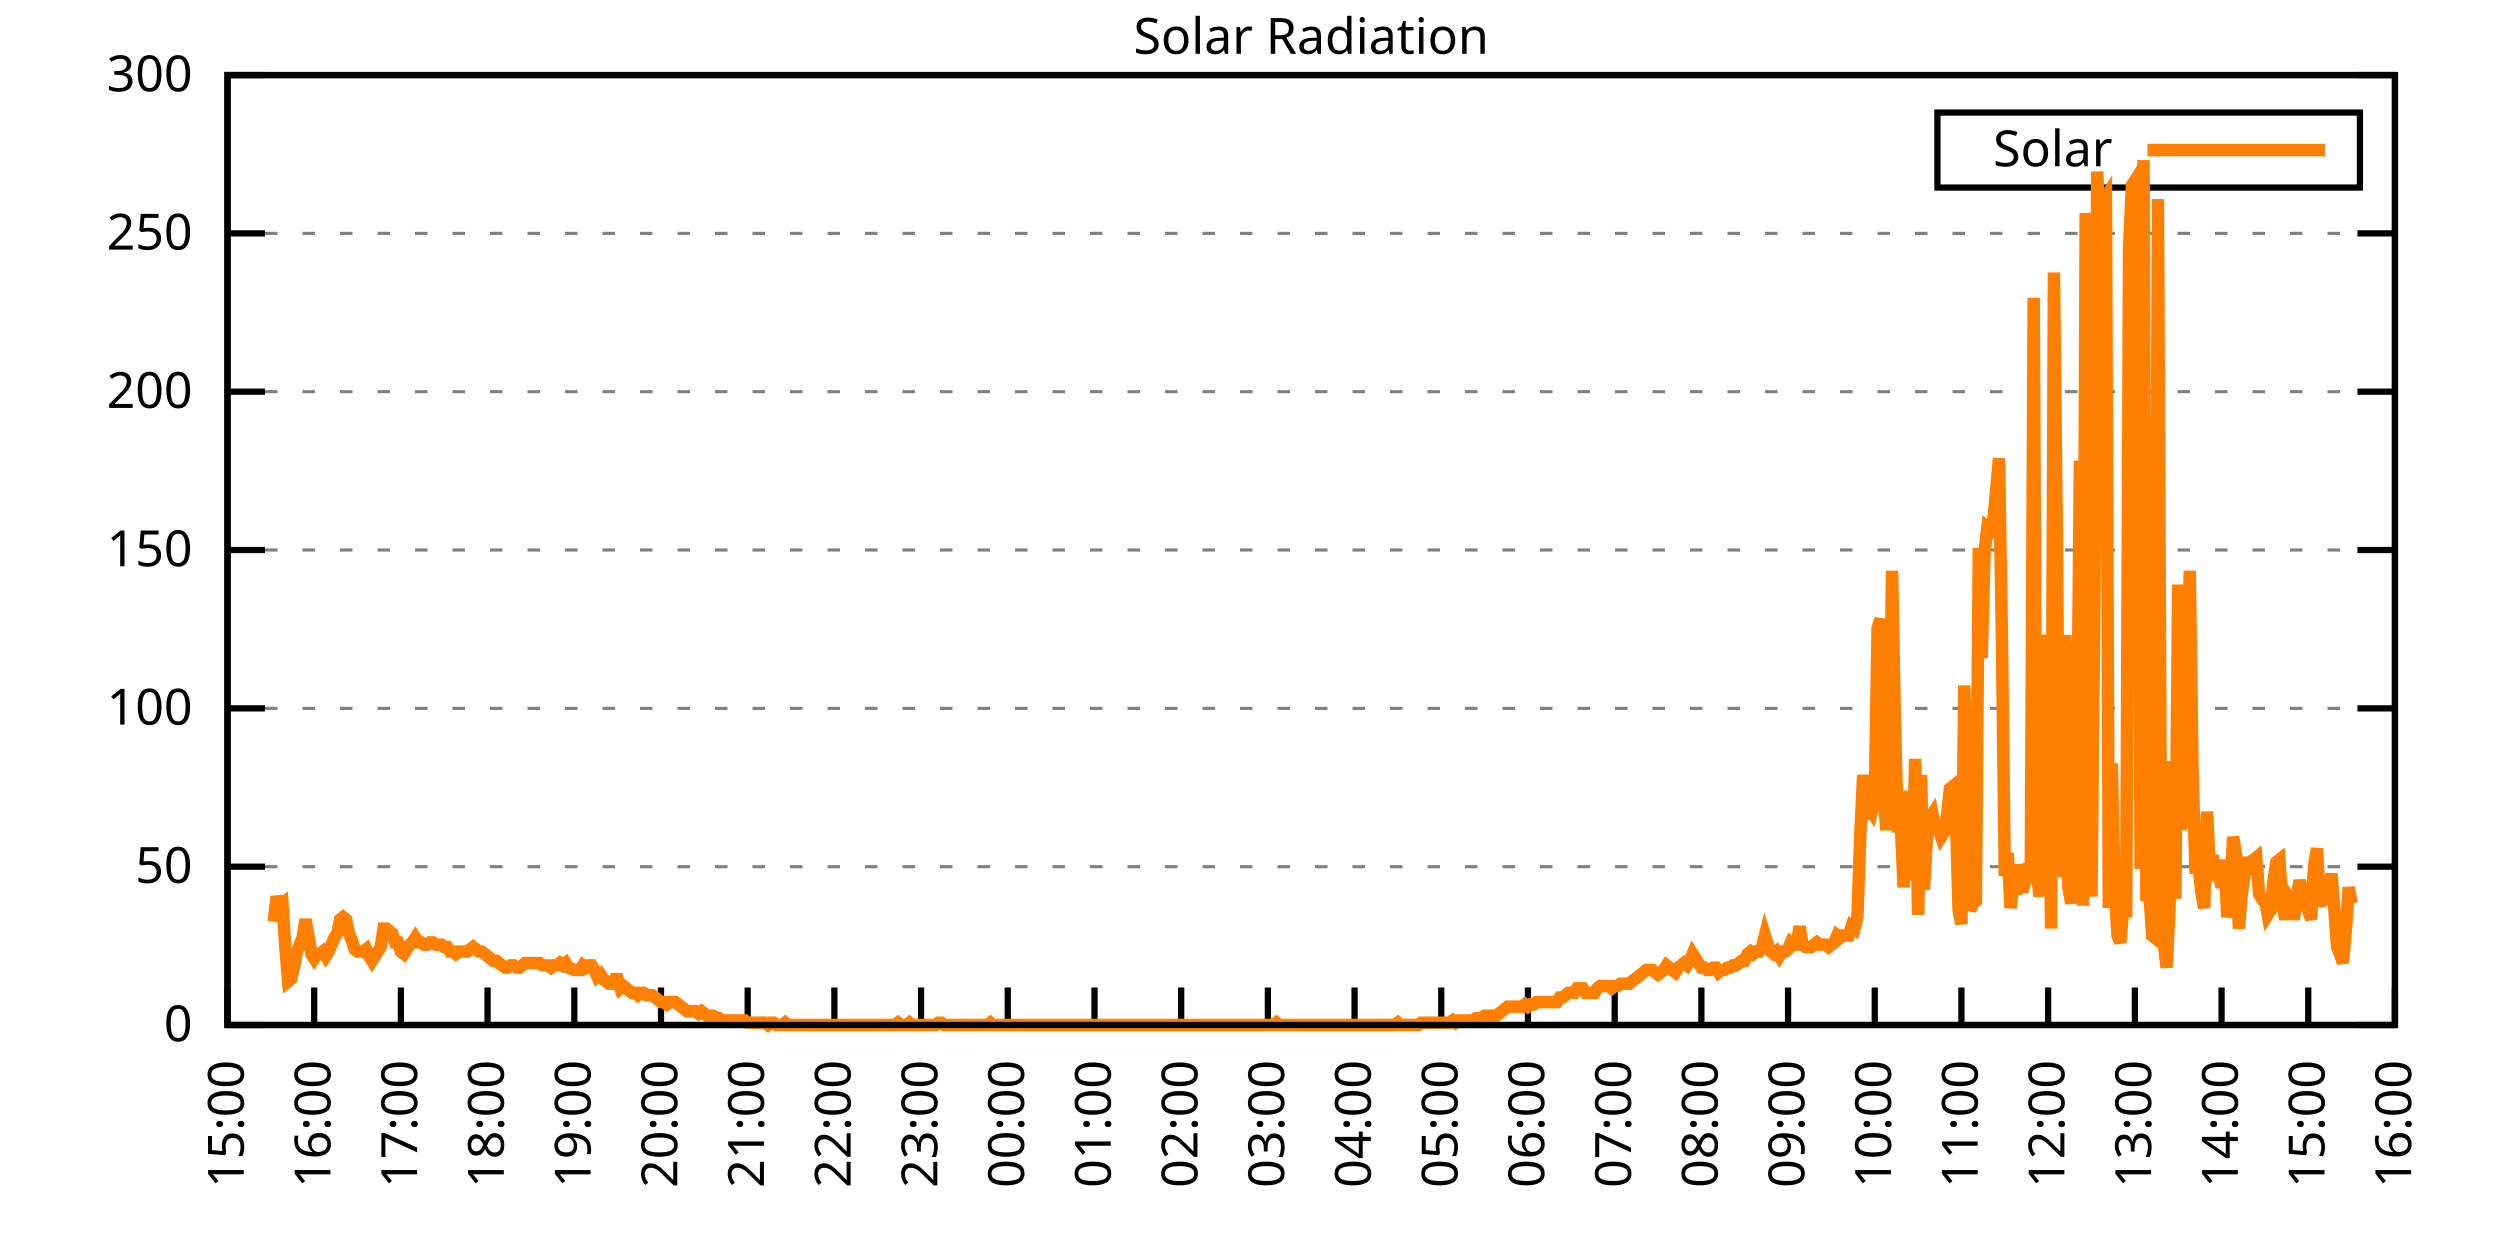
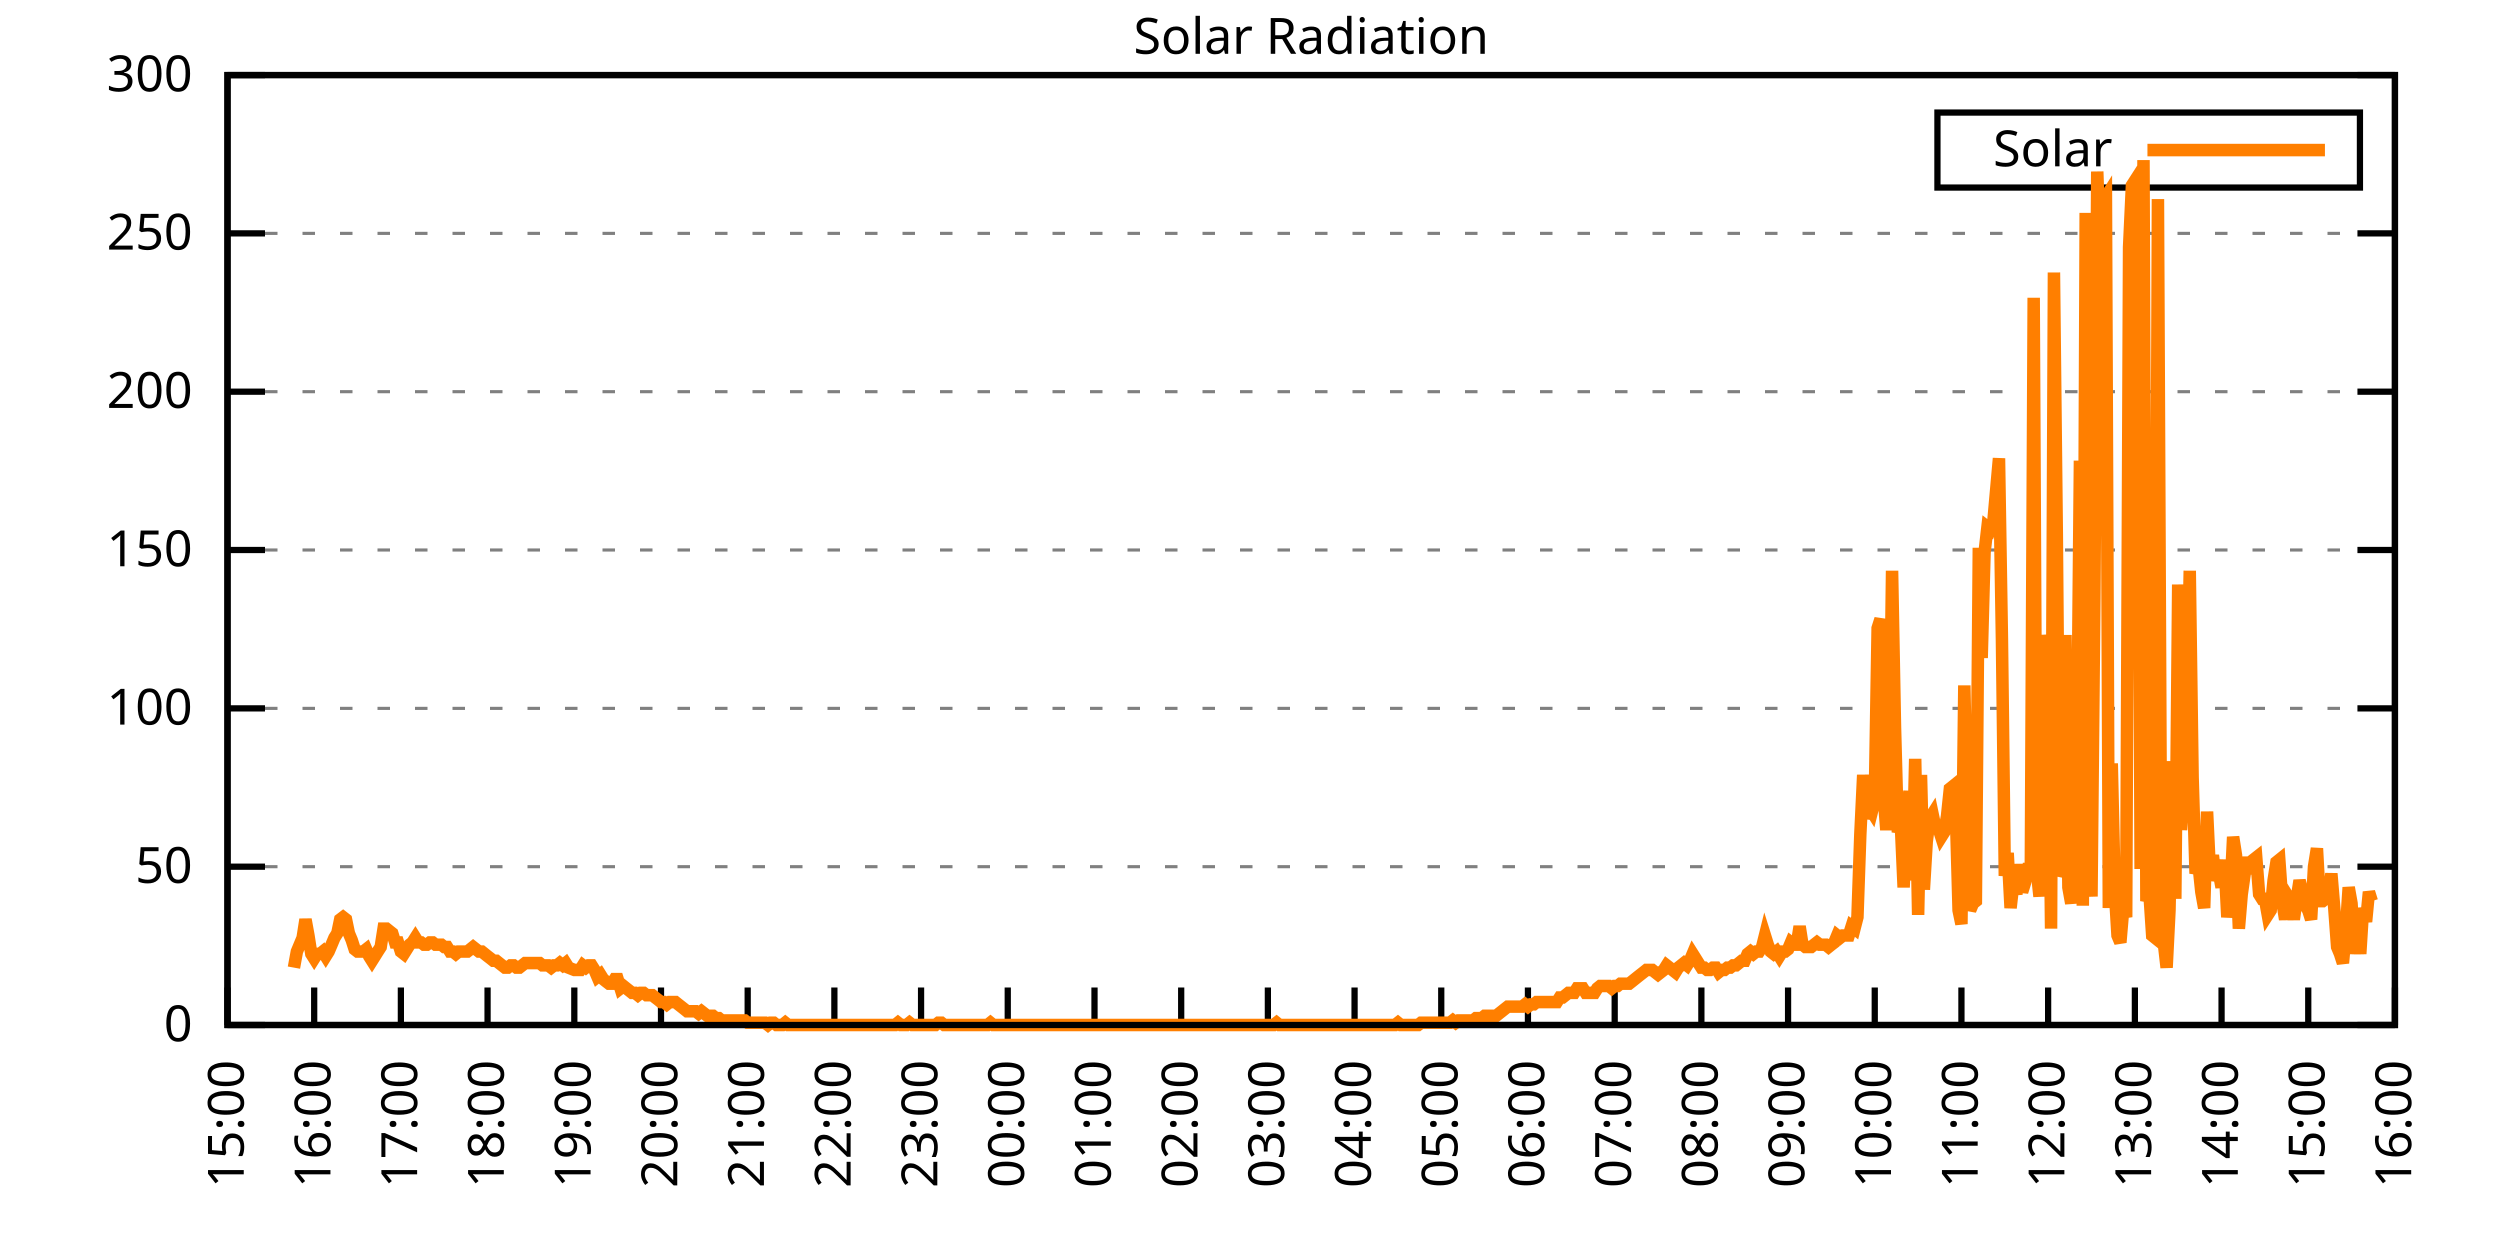
<svg xmlns="http://www.w3.org/2000/svg" xmlns:xlink="http://www.w3.org/1999/xlink" width="400" height="200" viewBox="0 0 400 200">
  <g id="gnuplot_canvas">
    <rect x="0" y="0" width="400" height="200" fill="none" />
    <defs>
      <circle id="gpDot" r="0.5" stroke-width="0.5" stroke="currentColor" />
      <path id="gpPt0" stroke-width="0.333" stroke="currentColor" d="M-1,0 h2 M0,-1 v2" />
      <path id="gpPt1" stroke-width="0.333" stroke="currentColor" d="M-1,-1 L1,1 M1,-1 L-1,1" />
      <path id="gpPt2" stroke-width="0.333" stroke="currentColor" d="M-1,0 L1,0 M0,-1 L0,1 M-1,-1 L1,1 M-1,1 L1,-1" />
      <rect id="gpPt3" stroke-width="0.333" stroke="currentColor" x="-1" y="-1" width="2" height="2" />
      <rect id="gpPt4" stroke-width="0.333" stroke="currentColor" fill="currentColor" x="-1" y="-1" width="2" height="2" />
      <circle id="gpPt5" stroke-width="0.333" stroke="currentColor" cx="0" cy="0" r="1" />
      <use xlink:href="#gpPt5" id="gpPt6" fill="currentColor" stroke="none" />
      <path id="gpPt7" stroke-width="0.333" stroke="currentColor" d="M0,-1.33 L-1.33,0.67 L1.33,0.67 z" />
      <use xlink:href="#gpPt7" id="gpPt8" fill="currentColor" stroke="none" />
      <use xlink:href="#gpPt7" id="gpPt9" stroke="currentColor" transform="rotate(180)" />
      <use xlink:href="#gpPt9" id="gpPt10" fill="currentColor" stroke="none" />
      <use xlink:href="#gpPt3" id="gpPt11" stroke="currentColor" transform="rotate(45)" />
      <use xlink:href="#gpPt11" id="gpPt12" fill="currentColor" stroke="none" />
      <path id="gpPt13" stroke-width="0.333" stroke="currentColor" d="M0,1.330 L1.265,0.411 L0.782,-1.067 L-0.782,-1.076 L-1.265,0.411 z" />
      <use xlink:href="#gpPt13" id="gpPt14" fill="currentColor" stroke="none" />
      <filter id="textbox" filterUnits="objectBoundingBox" x="0" y="0" height="1" width="1">
        <feFlood flood-color="white" flood-opacity="1" result="bgnd" />
        <feComposite in="SourceGraphic" in2="bgnd" operator="atop" />
      </filter>
      <filter id="greybox" filterUnits="objectBoundingBox" x="0" y="0" height="1" width="1">
        <feFlood flood-color="lightgrey" flood-opacity="1" result="grey" />
        <feComposite in="SourceGraphic" in2="grey" operator="atop" />
      </filter>
    </defs>
    <g fill="none" color="white" stroke="currentColor" stroke-width="1.00" stroke-linecap="butt" stroke-linejoin="miter">
</g>
    <g fill="none" color="black" stroke="currentColor" stroke-width="1.00" stroke-linecap="butt" stroke-linejoin="miter">
      <g stroke="none" shape-rendering="crispEdges">
        <polygon fill="rgb(255, 255, 255)" points="36.40,164.00 383.18,164.00 383.18,12.02 36.40,12.02 " />
      </g>
    </g>
    <g fill="none" color="black" stroke="currentColor" stroke-width="1.00" stroke-linecap="butt" stroke-linejoin="miter">
</g>
    <g fill="none" color="black" stroke="black" stroke-width="0.50" stroke-linecap="butt" stroke-linejoin="miter">
</g>
    <g fill="none" color="gray" stroke="currentColor" stroke-width="0.50" stroke-linecap="butt" stroke-linejoin="miter">
      <path stroke="gray" stroke-dasharray="2,4" class="gridline" d="M36.40,164.00 L383.19,164.00  " />
    </g>
    <g fill="none" color="gray" stroke="gray" stroke-width="1.00" stroke-linecap="butt" stroke-linejoin="miter">
</g>
    <g fill="none" color="black" stroke="currentColor" stroke-width="1.00" stroke-linecap="butt" stroke-linejoin="miter">
      <path stroke="black" d="M36.40,164.00 L42.40,164.00 M383.19,164.00 L377.19,164.00  " />
      <g transform="translate(30.80,166.60)" stroke="none" fill="black" font-family="Sans" font-size="8.00" text-anchor="end">
        <text>
          <tspan font-family="Sans"> 0</tspan>
        </text>
      </g>
    </g>
    <g fill="none" color="black" stroke="currentColor" stroke-width="1.00" stroke-linecap="butt" stroke-linejoin="miter">
</g>
    <g fill="none" color="black" stroke="black" stroke-width="0.50" stroke-linecap="butt" stroke-linejoin="miter">
</g>
    <g fill="none" color="gray" stroke="currentColor" stroke-width="0.50" stroke-linecap="butt" stroke-linejoin="miter">
      <path stroke="gray" stroke-dasharray="2,4" class="gridline" d="M36.40,138.67 L383.19,138.67  " />
    </g>
    <g fill="none" color="gray" stroke="gray" stroke-width="1.00" stroke-linecap="butt" stroke-linejoin="miter">
</g>
    <g fill="none" color="black" stroke="currentColor" stroke-width="1.00" stroke-linecap="butt" stroke-linejoin="miter">
      <path stroke="black" d="M36.40,138.67 L42.40,138.67 M383.19,138.67 L377.19,138.67  " />
      <g transform="translate(30.80,141.27)" stroke="none" fill="black" font-family="Sans" font-size="8.00" text-anchor="end">
        <text>
          <tspan font-family="Sans"> 50</tspan>
        </text>
      </g>
    </g>
    <g fill="none" color="black" stroke="currentColor" stroke-width="1.00" stroke-linecap="butt" stroke-linejoin="miter">
</g>
    <g fill="none" color="black" stroke="black" stroke-width="0.50" stroke-linecap="butt" stroke-linejoin="miter">
</g>
    <g fill="none" color="gray" stroke="currentColor" stroke-width="0.50" stroke-linecap="butt" stroke-linejoin="miter">
      <path stroke="gray" stroke-dasharray="2,4" class="gridline" d="M36.40,113.34 L383.19,113.34  " />
    </g>
    <g fill="none" color="gray" stroke="gray" stroke-width="1.00" stroke-linecap="butt" stroke-linejoin="miter">
</g>
    <g fill="none" color="black" stroke="currentColor" stroke-width="1.00" stroke-linecap="butt" stroke-linejoin="miter">
      <path stroke="black" d="M36.40,113.34 L42.40,113.34 M383.19,113.34 L377.19,113.34  " />
      <g transform="translate(30.80,115.94)" stroke="none" fill="black" font-family="Sans" font-size="8.00" text-anchor="end">
        <text>
          <tspan font-family="Sans"> 100</tspan>
        </text>
      </g>
    </g>
    <g fill="none" color="black" stroke="currentColor" stroke-width="1.00" stroke-linecap="butt" stroke-linejoin="miter">
</g>
    <g fill="none" color="black" stroke="black" stroke-width="0.50" stroke-linecap="butt" stroke-linejoin="miter">
</g>
    <g fill="none" color="gray" stroke="currentColor" stroke-width="0.50" stroke-linecap="butt" stroke-linejoin="miter">
      <path stroke="gray" stroke-dasharray="2,4" class="gridline" d="M36.40,88.00 L383.19,88.00  " />
    </g>
    <g fill="none" color="gray" stroke="gray" stroke-width="1.00" stroke-linecap="butt" stroke-linejoin="miter">
</g>
    <g fill="none" color="black" stroke="currentColor" stroke-width="1.00" stroke-linecap="butt" stroke-linejoin="miter">
      <path stroke="black" d="M36.40,88.00 L42.40,88.00 M383.19,88.00 L377.19,88.00  " />
      <g transform="translate(30.80,90.60)" stroke="none" fill="black" font-family="Sans" font-size="8.00" text-anchor="end">
        <text>
          <tspan font-family="Sans"> 150</tspan>
        </text>
      </g>
    </g>
    <g fill="none" color="black" stroke="currentColor" stroke-width="1.00" stroke-linecap="butt" stroke-linejoin="miter">
</g>
    <g fill="none" color="black" stroke="black" stroke-width="0.50" stroke-linecap="butt" stroke-linejoin="miter">
</g>
    <g fill="none" color="gray" stroke="currentColor" stroke-width="0.50" stroke-linecap="butt" stroke-linejoin="miter">
      <path stroke="gray" stroke-dasharray="2,4" class="gridline" d="M36.40,62.67 L383.19,62.67  " />
    </g>
    <g fill="none" color="gray" stroke="gray" stroke-width="1.00" stroke-linecap="butt" stroke-linejoin="miter">
</g>
    <g fill="none" color="black" stroke="currentColor" stroke-width="1.00" stroke-linecap="butt" stroke-linejoin="miter">
      <path stroke="black" d="M36.40,62.67 L42.40,62.67 M383.19,62.67 L377.19,62.67  " />
      <g transform="translate(30.80,65.27)" stroke="none" fill="black" font-family="Sans" font-size="8.00" text-anchor="end">
        <text>
          <tspan font-family="Sans"> 200</tspan>
        </text>
      </g>
    </g>
    <g fill="none" color="black" stroke="currentColor" stroke-width="1.00" stroke-linecap="butt" stroke-linejoin="miter">
</g>
    <g fill="none" color="black" stroke="black" stroke-width="0.50" stroke-linecap="butt" stroke-linejoin="miter">
</g>
    <g fill="none" color="gray" stroke="currentColor" stroke-width="0.50" stroke-linecap="butt" stroke-linejoin="miter">
      <path stroke="gray" stroke-dasharray="2,4" class="gridline" d="M36.40,37.34 L383.19,37.34  " />
    </g>
    <g fill="none" color="gray" stroke="gray" stroke-width="1.00" stroke-linecap="butt" stroke-linejoin="miter">
</g>
    <g fill="none" color="black" stroke="currentColor" stroke-width="1.00" stroke-linecap="butt" stroke-linejoin="miter">
      <path stroke="black" d="M36.40,37.34 L42.40,37.34 M383.19,37.34 L377.19,37.34  " />
      <g transform="translate(30.80,39.94)" stroke="none" fill="black" font-family="Sans" font-size="8.00" text-anchor="end">
        <text>
          <tspan font-family="Sans"> 250</tspan>
        </text>
      </g>
    </g>
    <g fill="none" color="black" stroke="currentColor" stroke-width="1.00" stroke-linecap="butt" stroke-linejoin="miter">
</g>
    <g fill="none" color="black" stroke="black" stroke-width="0.50" stroke-linecap="butt" stroke-linejoin="miter">
</g>
    <g fill="none" color="gray" stroke="currentColor" stroke-width="0.50" stroke-linecap="butt" stroke-linejoin="miter">
      <path stroke="gray" stroke-dasharray="2,4" class="gridline" d="M36.40,12.01 L383.19,12.01  " />
    </g>
    <g fill="none" color="gray" stroke="gray" stroke-width="1.00" stroke-linecap="butt" stroke-linejoin="miter">
</g>
    <g fill="none" color="black" stroke="currentColor" stroke-width="1.00" stroke-linecap="butt" stroke-linejoin="miter">
      <path stroke="black" d="M36.40,12.01 L42.40,12.01 M383.19,12.01 L377.19,12.01  " />
      <g transform="translate(30.80,14.61)" stroke="none" fill="black" font-family="Sans" font-size="8.00" text-anchor="end">
        <text>
          <tspan font-family="Sans"> 300</tspan>
        </text>
      </g>
    </g>
    <g fill="none" color="black" stroke="currentColor" stroke-width="1.00" stroke-linecap="butt" stroke-linejoin="miter">
      <path stroke="black" d="M36.40,164.00 L36.40,158.00  " />
      <g transform="translate(39.00,169.60) rotate(270.00)" stroke="none" fill="black" font-family="Sans" font-size="8.00" text-anchor="end">
        <text>
          <tspan font-family="Sans">15:00</tspan>
        </text>
      </g>
    </g>
    <g fill="none" color="black" stroke="currentColor" stroke-width="1.00" stroke-linecap="butt" stroke-linejoin="miter">
      <path stroke="black" d="M50.27,164.00 L50.27,158.00  " />
      <g transform="translate(52.87,169.60) rotate(270.00)" stroke="none" fill="black" font-family="Sans" font-size="8.00" text-anchor="end">
        <text>
          <tspan font-family="Sans">16:00</tspan>
        </text>
      </g>
    </g>
    <g fill="none" color="black" stroke="currentColor" stroke-width="1.00" stroke-linecap="butt" stroke-linejoin="miter">
      <path stroke="black" d="M64.14,164.00 L64.14,158.00  " />
      <g transform="translate(66.74,169.60) rotate(270.00)" stroke="none" fill="black" font-family="Sans" font-size="8.00" text-anchor="end">
        <text>
          <tspan font-family="Sans">17:00</tspan>
        </text>
      </g>
    </g>
    <g fill="none" color="black" stroke="currentColor" stroke-width="1.00" stroke-linecap="butt" stroke-linejoin="miter">
      <path stroke="black" d="M78.01,164.00 L78.01,158.00  " />
      <g transform="translate(80.61,169.60) rotate(270.00)" stroke="none" fill="black" font-family="Sans" font-size="8.00" text-anchor="end">
        <text>
          <tspan font-family="Sans">18:00</tspan>
        </text>
      </g>
    </g>
    <g fill="none" color="black" stroke="currentColor" stroke-width="1.00" stroke-linecap="butt" stroke-linejoin="miter">
      <path stroke="black" d="M91.89,164.00 L91.89,158.00  " />
      <g transform="translate(94.49,169.60) rotate(270.00)" stroke="none" fill="black" font-family="Sans" font-size="8.00" text-anchor="end">
        <text>
          <tspan font-family="Sans">19:00</tspan>
        </text>
      </g>
    </g>
    <g fill="none" color="black" stroke="currentColor" stroke-width="1.00" stroke-linecap="butt" stroke-linejoin="miter">
      <path stroke="black" d="M105.76,164.00 L105.76,158.00  " />
      <g transform="translate(108.36,169.60) rotate(270.00)" stroke="none" fill="black" font-family="Sans" font-size="8.00" text-anchor="end">
        <text>
          <tspan font-family="Sans">20:00</tspan>
        </text>
      </g>
    </g>
    <g fill="none" color="black" stroke="currentColor" stroke-width="1.00" stroke-linecap="butt" stroke-linejoin="miter">
      <path stroke="black" d="M119.63,164.00 L119.63,158.00  " />
      <g transform="translate(122.23,169.60) rotate(270.00)" stroke="none" fill="black" font-family="Sans" font-size="8.00" text-anchor="end">
        <text>
          <tspan font-family="Sans">21:00</tspan>
        </text>
      </g>
    </g>
    <g fill="none" color="black" stroke="currentColor" stroke-width="1.00" stroke-linecap="butt" stroke-linejoin="miter">
      <path stroke="black" d="M133.50,164.00 L133.50,158.00  " />
      <g transform="translate(136.10,169.60) rotate(270.00)" stroke="none" fill="black" font-family="Sans" font-size="8.00" text-anchor="end">
        <text>
          <tspan font-family="Sans">22:00</tspan>
        </text>
      </g>
    </g>
    <g fill="none" color="black" stroke="currentColor" stroke-width="1.00" stroke-linecap="butt" stroke-linejoin="miter">
      <path stroke="black" d="M147.37,164.00 L147.37,158.00  " />
      <g transform="translate(149.97,169.60) rotate(270.00)" stroke="none" fill="black" font-family="Sans" font-size="8.00" text-anchor="end">
        <text>
          <tspan font-family="Sans">23:00</tspan>
        </text>
      </g>
    </g>
    <g fill="none" color="black" stroke="currentColor" stroke-width="1.00" stroke-linecap="butt" stroke-linejoin="miter">
      <path stroke="black" d="M161.24,164.00 L161.24,158.00  " />
      <g transform="translate(163.84,169.60) rotate(270.00)" stroke="none" fill="black" font-family="Sans" font-size="8.00" text-anchor="end">
        <text>
          <tspan font-family="Sans">00:00</tspan>
        </text>
      </g>
    </g>
    <g fill="none" color="black" stroke="currentColor" stroke-width="1.00" stroke-linecap="butt" stroke-linejoin="miter">
      <path stroke="black" d="M175.12,164.00 L175.12,158.00  " />
      <g transform="translate(177.72,169.60) rotate(270.00)" stroke="none" fill="black" font-family="Sans" font-size="8.00" text-anchor="end">
        <text>
          <tspan font-family="Sans">01:00</tspan>
        </text>
      </g>
    </g>
    <g fill="none" color="black" stroke="currentColor" stroke-width="1.00" stroke-linecap="butt" stroke-linejoin="miter">
      <path stroke="black" d="M188.99,164.00 L188.99,158.00  " />
      <g transform="translate(191.59,169.60) rotate(270.00)" stroke="none" fill="black" font-family="Sans" font-size="8.00" text-anchor="end">
        <text>
          <tspan font-family="Sans">02:00</tspan>
        </text>
      </g>
    </g>
    <g fill="none" color="black" stroke="currentColor" stroke-width="1.00" stroke-linecap="butt" stroke-linejoin="miter">
      <path stroke="black" d="M202.86,164.00 L202.86,158.00  " />
      <g transform="translate(205.46,169.60) rotate(270.00)" stroke="none" fill="black" font-family="Sans" font-size="8.00" text-anchor="end">
        <text>
          <tspan font-family="Sans">03:00</tspan>
        </text>
      </g>
    </g>
    <g fill="none" color="black" stroke="currentColor" stroke-width="1.00" stroke-linecap="butt" stroke-linejoin="miter">
      <path stroke="black" d="M216.73,164.00 L216.73,158.00  " />
      <g transform="translate(219.33,169.60) rotate(270.00)" stroke="none" fill="black" font-family="Sans" font-size="8.00" text-anchor="end">
        <text>
          <tspan font-family="Sans">04:00</tspan>
        </text>
      </g>
    </g>
    <g fill="none" color="black" stroke="currentColor" stroke-width="1.00" stroke-linecap="butt" stroke-linejoin="miter">
      <path stroke="black" d="M230.60,164.00 L230.60,158.00  " />
      <g transform="translate(233.20,169.60) rotate(270.00)" stroke="none" fill="black" font-family="Sans" font-size="8.00" text-anchor="end">
        <text>
          <tspan font-family="Sans">05:00</tspan>
        </text>
      </g>
    </g>
    <g fill="none" color="black" stroke="currentColor" stroke-width="1.00" stroke-linecap="butt" stroke-linejoin="miter">
      <path stroke="black" d="M244.47,164.00 L244.47,158.00  " />
      <g transform="translate(247.07,169.60) rotate(270.00)" stroke="none" fill="black" font-family="Sans" font-size="8.00" text-anchor="end">
        <text>
          <tspan font-family="Sans">06:00</tspan>
        </text>
      </g>
    </g>
    <g fill="none" color="black" stroke="currentColor" stroke-width="1.00" stroke-linecap="butt" stroke-linejoin="miter">
      <path stroke="black" d="M258.35,164.00 L258.35,158.00  " />
      <g transform="translate(260.95,169.60) rotate(270.00)" stroke="none" fill="black" font-family="Sans" font-size="8.00" text-anchor="end">
        <text>
          <tspan font-family="Sans">07:00</tspan>
        </text>
      </g>
    </g>
    <g fill="none" color="black" stroke="currentColor" stroke-width="1.00" stroke-linecap="butt" stroke-linejoin="miter">
      <path stroke="black" d="M272.22,164.00 L272.22,158.00  " />
      <g transform="translate(274.82,169.60) rotate(270.00)" stroke="none" fill="black" font-family="Sans" font-size="8.00" text-anchor="end">
        <text>
          <tspan font-family="Sans">08:00</tspan>
        </text>
      </g>
    </g>
    <g fill="none" color="black" stroke="currentColor" stroke-width="1.00" stroke-linecap="butt" stroke-linejoin="miter">
      <path stroke="black" d="M286.09,164.00 L286.09,158.00  " />
      <g transform="translate(288.69,169.60) rotate(270.00)" stroke="none" fill="black" font-family="Sans" font-size="8.00" text-anchor="end">
        <text>
          <tspan font-family="Sans">09:00</tspan>
        </text>
      </g>
    </g>
    <g fill="none" color="black" stroke="currentColor" stroke-width="1.00" stroke-linecap="butt" stroke-linejoin="miter">
      <path stroke="black" d="M299.96,164.00 L299.96,158.00  " />
      <g transform="translate(302.56,169.60) rotate(270.00)" stroke="none" fill="black" font-family="Sans" font-size="8.00" text-anchor="end">
        <text>
          <tspan font-family="Sans">10:00</tspan>
        </text>
      </g>
    </g>
    <g fill="none" color="black" stroke="currentColor" stroke-width="1.00" stroke-linecap="butt" stroke-linejoin="miter">
      <path stroke="black" d="M313.83,164.00 L313.83,158.00  " />
      <g transform="translate(316.43,169.60) rotate(270.00)" stroke="none" fill="black" font-family="Sans" font-size="8.00" text-anchor="end">
        <text>
          <tspan font-family="Sans">11:00</tspan>
        </text>
      </g>
    </g>
    <g fill="none" color="black" stroke="currentColor" stroke-width="1.00" stroke-linecap="butt" stroke-linejoin="miter">
      <path stroke="black" d="M327.70,164.00 L327.70,158.00  " />
      <g transform="translate(330.30,169.60) rotate(270.00)" stroke="none" fill="black" font-family="Sans" font-size="8.00" text-anchor="end">
        <text>
          <tspan font-family="Sans">12:00</tspan>
        </text>
      </g>
    </g>
    <g fill="none" color="black" stroke="currentColor" stroke-width="1.00" stroke-linecap="butt" stroke-linejoin="miter">
      <path stroke="black" d="M341.58,164.00 L341.58,158.00  " />
      <g transform="translate(344.18,169.60) rotate(270.00)" stroke="none" fill="black" font-family="Sans" font-size="8.00" text-anchor="end">
        <text>
          <tspan font-family="Sans">13:00</tspan>
        </text>
      </g>
    </g>
    <g fill="none" color="black" stroke="currentColor" stroke-width="1.00" stroke-linecap="butt" stroke-linejoin="miter">
      <path stroke="black" d="M355.45,164.00 L355.45,158.00  " />
      <g transform="translate(358.05,169.60) rotate(270.00)" stroke="none" fill="black" font-family="Sans" font-size="8.00" text-anchor="end">
        <text>
          <tspan font-family="Sans">14:00</tspan>
        </text>
      </g>
    </g>
    <g fill="none" color="black" stroke="currentColor" stroke-width="1.00" stroke-linecap="butt" stroke-linejoin="miter">
      <path stroke="black" d="M369.32,164.00 L369.32,158.00  " />
      <g transform="translate(371.92,169.60) rotate(270.00)" stroke="none" fill="black" font-family="Sans" font-size="8.00" text-anchor="end">
        <text>
          <tspan font-family="Sans">15:00</tspan>
        </text>
      </g>
    </g>
    <g fill="none" color="black" stroke="currentColor" stroke-width="1.00" stroke-linecap="butt" stroke-linejoin="miter">
      <path stroke="black" d="M383.19,164.00 L383.19,158.00  " />
      <g transform="translate(385.79,169.60) rotate(270.00)" stroke="none" fill="black" font-family="Sans" font-size="8.00" text-anchor="end">
        <text>
          <tspan font-family="Sans">16:00</tspan>
        </text>
      </g>
    </g>
    <g fill="none" color="black" stroke="currentColor" stroke-width="1.00" stroke-linecap="butt" stroke-linejoin="miter">
</g>
    <g fill="none" color="black" stroke="currentColor" stroke-width="1.00" stroke-linecap="butt" stroke-linejoin="miter">
      <path stroke="black" d="M36.40,12.01 L36.40,164.00 L383.19,164.00 L383.19,12.01 L36.40,12.01 Z  " />
    </g>
    <g fill="none" color="black" stroke="currentColor" stroke-width="1.00" stroke-linecap="butt" stroke-linejoin="miter">
</g>
    <g fill="none" color="black" stroke="currentColor" stroke-width="1.00" stroke-linecap="butt" stroke-linejoin="miter">
      <path stroke="black" d="M309.99,30.01 L309.99,18.01 L377.59,18.01 L377.59,30.01 L309.99,30.01 Z  " />
    </g>
    <g id="Solar_Radiation_plot_1">
      <g fill="none" color="white" stroke="black" stroke-width="2.00" stroke-linecap="butt" stroke-linejoin="miter">
</g>
      <g fill="none" color="black" stroke="currentColor" stroke-width="2.00" stroke-linecap="butt" stroke-linejoin="miter">
        <g transform="translate(337.99,26.61)" stroke="none" fill="black" font-family="Sans" font-size="8.00" text-anchor="end">
          <text>
            <tspan font-family="Sans">Solar</tspan>
          </text>
        </g>
      </g>
      <g fill="none" color="black" stroke="currentColor" stroke-width="2.00" stroke-linecap="butt" stroke-linejoin="miter">
-         <path stroke="rgb(255, 127,   0)" d="M343.59,24.01 L371.99,24.01 M43.80,147.48 L44.26,143.44 L44.72,144.91 L45.19,144.55 L45.65,151.52 L46.11,157.03   L46.57,156.66 L47.03,154.82 L47.50,152.25 L47.96,151.15 L48.42,150.05 L48.88,147.11 L49.35,149.68 L49.81,152.62   L50.27,153.35 L50.73,152.62 L51.20,152.62 L51.66,152.25 L52.12,152.99 L52.58,152.25 L53.05,151.15 L53.51,150.05   L53.97,149.32 L54.43,147.11 L54.90,146.75 L55.36,147.11 L55.82,149.32 L56.28,150.42 L56.75,151.89 L57.21,152.25   L57.67,152.25 L58.13,152.25 L58.59,151.89 L59.06,152.99 L59.52,153.72 L59.98,152.99 L60.44,152.25 L60.91,151.52   L61.37,148.58 L61.83,148.58 L62.29,148.95 L62.76,149.32 L63.22,150.79 L63.68,150.79 L64.14,152.25 L64.61,152.62   L65.07,151.89 L65.53,151.15 L65.99,150.79 L66.46,150.05 L66.92,150.79 L67.38,150.79 L67.84,151.15 L68.30,151.15   L68.77,150.79 L69.23,150.79 L69.69,151.15 L70.15,151.15 L70.62,151.15 L71.08,151.52 L71.54,151.52 L72.00,152.25   L72.47,152.25 L72.93,152.62 L73.39,152.25 L73.85,152.25 L74.32,152.25 L74.78,152.25 L75.24,151.89 L75.70,151.52   L76.17,151.89 L76.63,152.25 L77.09,152.25 L77.55,152.62 L78.01,152.99 L78.48,153.35 L78.94,153.72 L79.40,153.72   L79.86,154.09 L80.33,154.46 L80.79,154.82 L81.25,154.82 L81.71,154.46 L82.18,154.46 L82.64,154.82 L83.10,154.82   L83.56,154.46 L84.03,154.09 L84.49,154.09 L84.95,154.09 L85.41,154.09 L85.88,154.09 L86.34,154.09 L86.80,154.46   L87.26,154.46 L87.72,154.46 L88.19,154.82 L88.65,154.46 L89.11,154.46 L89.57,154.09 L90.04,154.46 L90.50,154.09   L90.96,154.82 L91.89,155.19 L92.35,155.19 L92.81,155.19 L93.27,154.46 L93.74,154.82 L94.20,154.46 L94.66,154.46   L95.12,155.19 L95.59,156.29 L96.05,155.92 L96.51,156.66 L96.97,157.03 L97.44,157.39 L97.90,157.39 L98.36,156.66   L98.82,156.66 L99.28,158.13 L99.75,157.76 L100.21,158.13 L100.67,158.49 L101.13,158.86 L101.60,158.86 L102.06,159.23   L102.52,158.86 L102.98,158.86 L103.45,159.23 L103.91,159.23 L104.37,159.23 L104.83,159.60 L105.30,159.96 L105.76,160.33   L106.22,160.33 L106.68,160.70 L107.15,160.33 L107.61,160.33 L108.07,160.33 L108.53,160.70 L108.99,161.06 L109.46,161.43   L109.92,161.80 L110.38,161.80 L110.84,161.80 L111.31,161.80 L111.77,162.16 L112.23,161.80 L112.69,162.16 L113.16,162.53   L113.62,162.53 L114.08,162.53 L114.54,162.90 L115.01,162.90 L115.47,163.27 L115.93,163.27 L116.39,163.27 L116.86,163.27   L117.32,163.27 L117.78,163.27 L118.24,163.27 L118.70,163.27 L119.17,163.27 L119.63,163.63 L120.09,163.63 L120.55,163.63   L121.02,163.63 L121.48,163.63 L121.94,163.63 L122.40,163.63 L122.87,164.00 L123.33,163.63 L123.79,163.63 L124.25,164.00   L124.72,164.00 L125.18,164.00 L125.64,163.63 L126.10,164.00 L126.57,164.00 L127.03,164.00 L127.49,164.00 L127.95,164.00   L128.41,164.00 L128.88,164.00 L129.34,164.00 L129.80,164.00 L130.26,164.00 L130.73,164.00 L131.19,164.00 L131.65,164.00   L132.11,164.00 L132.58,164.00 L133.04,164.00 L133.50,164.00 L133.96,164.00 L134.43,164.00 L134.89,164.00 L135.35,164.00   L135.81,164.00 L136.28,164.00 L136.74,164.00 L137.20,164.00 L137.66,164.00 L138.13,164.00 L138.59,164.00 L139.05,164.00   L139.51,164.00 L139.97,164.00 L140.44,164.00 L140.90,164.00 L141.36,164.00 L141.82,164.00 L142.29,164.00 L142.75,164.00   L143.21,164.00 L143.67,163.63 L144.14,164.00 L144.60,164.00 L145.06,164.00 L145.52,163.63 L145.99,164.00 L146.45,164.00   L146.91,164.00 L147.37,164.00 L147.84,164.00 L148.30,164.00 L148.76,164.00 L149.22,164.00 L149.68,164.00 L150.15,163.63   L150.61,163.63 L151.07,164.00 L151.53,164.00 L152.00,164.00 L152.46,164.00 L152.92,164.00 L153.38,164.00 L153.85,164.00   L154.31,164.00 L154.77,164.00 L155.23,164.00 L155.70,164.00 L156.16,164.00 L156.62,164.00 L157.08,164.00 L157.55,164.00   L158.01,164.00 L158.47,163.63 L158.93,164.00 L159.39,164.00 L159.86,164.00 L160.32,164.00 L160.78,164.00 L161.24,164.00   L161.71,164.00 L162.17,164.00 L162.63,164.00 L163.09,164.00 L163.56,164.00 L164.02,164.00 L164.48,164.00 L164.94,164.00   L165.41,164.00 L165.87,164.00 L166.33,164.00 L166.79,164.00 L167.26,164.00 L167.72,164.00 L168.18,164.00 L168.64,164.00   L169.10,164.00 L169.57,164.00 L170.03,164.00 L170.49,164.00 L170.95,164.00 L171.42,164.00 L171.88,164.00 L172.34,164.00   L172.80,164.00 L173.27,164.00 L173.73,164.00 L174.19,164.00 L174.65,164.00 L175.12,164.00 L175.58,164.00 L176.04,164.00   L176.50,164.00 L176.97,164.00 L177.43,164.00 L177.89,164.00 L178.35,164.00 L178.82,164.00 L179.28,164.00 L179.74,164.00   L180.20,164.00 L180.66,164.00 L181.13,164.00 L181.59,164.00 L182.05,164.00 L182.51,164.00 L182.98,164.00 L183.44,164.00   L183.90,164.00 L184.36,164.00 L184.83,164.00 L185.29,164.00 L185.75,164.00 L186.21,164.00 L186.68,164.00 L187.14,164.00   L187.60,164.00 L188.06,164.00 L188.53,164.00 L188.99,164.00 L189.45,164.00 L189.91,164.00 L190.37,164.00 L190.84,164.00   L191.30,164.00 L191.76,164.00 L192.22,164.00 L192.69,164.00 L193.15,164.00 L193.61,164.00 L194.07,164.00 L194.54,164.00   L195.00,164.00 L195.46,164.00 L195.92,164.00 L196.39,164.00 L196.85,164.00 L197.31,164.00 L197.77,164.00 L198.24,164.00   L198.70,164.00 L199.16,164.00 L199.62,164.00 L200.08,164.00 L200.55,164.00 L201.01,164.00 L201.47,164.00 L201.93,164.00   L202.40,164.00 L202.86,164.00 L203.32,164.00 L203.78,164.00 L204.25,163.63 L204.71,164.00 L205.17,164.00 L205.63,164.00   L206.10,164.00 L206.56,164.00 L207.02,164.00 L207.48,164.00 L207.95,164.00 L208.41,164.00 L208.87,164.00 L209.33,164.00   L209.80,164.00 L210.26,164.00 L210.72,164.00 L211.18,164.00 L211.64,164.00 L212.11,164.00 L212.57,164.00 L213.03,164.00   L213.49,164.00 L213.96,164.00 L214.42,164.00 L214.88,164.00 L215.34,164.00 L215.81,164.00 L216.27,164.00 L216.73,164.00   L217.19,164.00 L217.66,164.00 L218.12,164.00 L218.58,164.00 L219.04,164.00 L219.51,164.00 L219.97,164.00 L220.43,164.00   L220.89,164.00 L221.35,164.00 L221.82,164.00 L222.28,164.00 L222.74,164.00 L223.20,164.00 L223.67,163.63 L224.13,164.00   L224.59,164.00 L225.05,164.00 L225.52,164.00 L225.98,164.00 L226.44,164.00 L226.90,164.00 L227.37,163.63 L227.83,163.63   L228.29,163.63 L228.75,163.63 L229.22,163.63 L229.68,163.63 L230.14,163.63 L230.60,163.63 L231.06,163.63 L231.53,163.63   L231.99,163.63 L232.45,163.27 L232.91,163.63 L233.38,163.27 L233.84,163.27 L234.30,163.27 L234.76,163.27 L235.23,163.27   L235.69,163.27 L236.15,162.90 L236.61,162.90 L237.08,162.90 L237.54,162.53 L238.00,162.53 L238.46,162.53 L238.93,162.53   L239.39,162.53 L239.85,162.16 L240.31,161.80 L240.77,161.43 L241.24,161.06 L241.70,161.06 L242.16,161.06 L242.62,161.06   L243.09,161.06 L243.55,161.06 L244.01,160.70 L244.47,161.06 L244.94,160.70 L245.40,160.70 L245.86,160.33 L246.32,160.33   L246.79,160.33 L247.25,160.33 L247.71,160.33 L248.17,160.33 L248.64,160.33 L249.10,160.33 L249.56,159.60 L250.02,159.60   L250.49,159.23 L250.95,158.86 L251.41,158.86 L251.87,158.86 L252.33,158.13 L252.80,158.13 L253.26,158.13 L253.72,158.86   L254.18,158.86 L254.65,158.86 L255.11,158.86 L255.57,158.13 L256.03,157.76 L256.50,157.76 L256.96,157.76 L257.42,157.76   L257.88,158.13 L258.35,157.76 L258.81,157.76 L259.27,157.39 L259.73,157.39 L260.20,157.39 L260.66,157.39 L261.12,157.03   L261.58,156.66 L262.04,156.29 L262.51,155.92 L262.97,155.56 L263.43,155.19 L263.89,155.19 L264.36,155.19 L264.82,155.56   L265.28,155.92 L265.74,155.56 L266.21,155.19 L266.67,154.46 L267.13,154.82 L267.59,155.19 L268.06,155.56 L268.52,154.82   L268.98,154.46 L269.44,154.09 L269.91,154.46 L270.37,153.72 L270.83,152.62 L271.29,153.35 L271.75,154.09 L272.22,154.82   L272.68,154.82 L273.14,155.19 L273.60,155.19 L274.07,154.82 L274.53,154.82 L274.99,155.56 L275.45,155.19 L275.92,155.19   L276.38,154.82 L276.84,154.82 L277.30,154.46 L277.77,154.46 L278.23,154.09 L278.69,153.72 L279.15,153.72 L279.62,152.62   L280.08,152.25 L280.54,152.62 L281.00,152.25 L281.46,152.25 L281.93,151.52 L282.39,149.68 L282.85,151.15 L283.31,152.25   L283.78,152.62 L284.24,152.25 L284.70,152.99 L285.16,152.25 L285.63,152.25 L286.09,151.89 L286.55,150.79 L287.01,151.15   L287.48,151.15 L287.94,148.22 L288.40,151.15 L288.86,151.52 L289.33,151.52 L289.79,151.52 L290.25,151.15 L290.71,150.79   L291.18,151.15 L291.64,151.15 L292.10,151.15 L292.56,151.52 L293.02,151.15 L293.49,150.79 L293.95,149.68 L294.41,150.05   L294.87,149.68 L295.34,149.68 L295.80,149.68 L296.26,148.22 L296.72,148.58 L297.19,146.75 L297.65,133.53 L298.11,123.99   L298.57,130.96 L299.04,129.13 L299.50,129.86 L299.96,128.03 L300.42,100.50 L300.89,99.03 L301.35,126.93 L301.81,132.80   L302.27,126.56 L302.73,91.32 L303.20,116.28 L303.66,133.17 L304.12,131.70 L304.58,141.98 L305.05,131.70 L305.51,126.56   L305.97,140.87 L306.43,121.42 L306.90,146.38 L307.36,123.99 L307.82,142.34 L308.28,134.63 L308.75,130.96 L309.21,130.23   L309.67,132.43 L310.13,132.43 L310.60,133.90 L311.06,133.17 L311.52,130.60 L311.98,126.19 L312.44,125.82 L312.91,129.13   L313.37,145.65 L313.83,147.85 L314.29,109.67 L314.76,132.43 L315.22,145.65 L315.68,144.55 L316.14,144.18 L316.61,87.65   L317.07,105.27 L317.53,88.38 L317.99,84.34 L318.46,84.71 L318.92,83.61 L319.38,78.47 L319.84,73.33 L320.31,102.33   L320.77,140.14 L321.23,136.47 L321.69,145.28 L322.15,141.24 L322.62,143.08 L323.08,138.30 L323.54,142.71 L324.00,141.24   L324.47,139.04 L324.93,139.04 L325.39,47.64 L325.85,139.04 L326.32,143.44 L326.78,123.25 L327.24,101.60 L327.70,105.64   L328.17,148.58 L328.63,43.60 L329.09,85.45 L329.55,140.14 L330.02,139.04 L330.48,101.60 L330.94,141.98 L331.40,144.55   L331.87,131.70 L332.33,122.89 L332.79,73.70 L333.25,144.91 L333.71,34.06 L334.18,136.84 L334.64,143.44 L335.10,95.72   L335.56,27.45 L336.03,41.03 L336.49,32.22 L336.95,31.49 L337.41,145.28 L337.88,122.15 L338.34,141.98 L338.80,149.68   L339.26,150.79 L339.73,145.28 L340.19,146.75 L340.65,39.56 L341.11,29.65 L341.58,28.92 L342.04,32.95 L342.50,139.04   L342.96,25.61 L343.42,144.18 L343.89,142.71 L344.35,149.68 L344.81,150.05 L345.27,31.85 L345.74,132.80 L346.20,150.79   L346.66,154.82 L347.12,145.65 L347.59,121.79 L348.05,143.81 L348.51,93.52 L348.97,132.80 L349.44,124.36 L349.90,115.18   L350.36,91.32 L350.82,124.36 L351.29,139.77 L351.75,138.30 L352.21,142.71 L352.67,145.28 L353.13,129.86 L353.60,139.77   L354.06,136.84 L354.52,140.87 L354.98,139.41 L355.45,141.98 L355.91,137.57 L356.37,146.75 L356.83,143.44 L357.30,133.90   L357.76,136.84 L358.22,148.58 L358.68,143.08 L359.15,139.77 L359.61,137.20 L360.07,139.77 L360.53,137.57 L361.00,137.20   L361.46,143.08 L361.92,143.81 L362.38,143.81 L362.84,146.38 L363.31,145.65 L363.77,140.87 L364.23,137.94 L364.69,137.57   L365.16,144.18 L365.62,147.11 L366.08,143.44 L366.54,144.18 L367.01,147.11 L367.47,143.81 L367.93,140.87 L368.39,142.71   L368.86,144.91 L369.32,145.65 L369.78,147.11 L370.24,138.67 L370.71,135.74 L371.17,144.18 L371.63,144.18 L372.09,143.81   L372.56,143.81 L373.02,139.77 L373.48,145.28 L373.94,151.52 L374.40,152.62 L374.87,154.09 L375.33,148.95 L375.79,141.98   L376.25,144.55  " />
+         <path stroke="rgb(255, 127,   0)" d="M343.59,24.01 L371.99,24.01 M47.03,154.82 L47.50,152.25 L47.96,151.15 L48.42,150.05 L48.88,147.11 L49.35,149.68   L49.81,152.62 L50.27,153.35 L50.73,152.62 L51.20,152.62 L51.66,152.25 L52.12,152.99 L52.58,152.25 L53.05,151.15   L53.51,150.05 L53.97,149.32 L54.43,147.11 L54.90,146.75 L55.36,147.11 L55.82,149.32 L56.28,150.42 L56.75,151.89   L57.21,152.25 L57.67,152.25 L58.13,152.25 L58.59,151.89 L59.06,152.99 L59.52,153.72 L59.98,152.99 L60.44,152.25   L60.91,151.52 L61.37,148.58 L61.83,148.58 L62.29,148.95 L62.76,149.32 L63.22,150.79 L63.68,150.79 L64.14,152.25   L64.61,152.62 L65.07,151.89 L65.53,151.15 L65.99,150.79 L66.46,150.05 L66.92,150.79 L67.38,150.79 L67.84,151.15   L68.30,151.15 L68.77,150.79 L69.23,150.79 L69.69,151.15 L70.15,151.15 L70.62,151.15 L71.08,151.52 L71.54,151.52   L72.00,152.25 L72.47,152.25 L72.93,152.62 L73.39,152.25 L73.85,152.25 L74.32,152.25 L74.78,152.25 L75.24,151.89   L75.70,151.52 L76.17,151.89 L76.63,152.25 L77.09,152.25 L77.55,152.62 L78.01,152.99 L78.48,153.35 L78.94,153.72   L79.40,153.72 L79.86,154.09 L80.33,154.46 L80.79,154.82 L81.25,154.82 L81.71,154.46 L82.18,154.46 L82.64,154.82   L83.10,154.82 L83.56,154.46 L84.03,154.09 L84.49,154.09 L84.95,154.09 L85.41,154.09 L85.88,154.09 L86.34,154.09   L86.80,154.46 L87.26,154.46 L87.72,154.46 L88.19,154.82 L88.65,154.46 L89.11,154.46 L89.57,154.09 L90.04,154.46   L90.50,154.09 L90.96,154.82 L91.89,155.19 L92.35,155.19 L92.81,155.19 L93.27,154.46 L93.74,154.82 L94.20,154.46   L94.66,154.46 L95.12,155.19 L95.59,156.29 L96.05,155.92 L96.51,156.66 L96.97,157.03 L97.44,157.39 L97.90,157.39   L98.36,156.66 L98.82,156.66 L99.28,158.13 L99.75,157.76 L100.21,158.13 L100.67,158.49 L101.13,158.86 L101.60,158.86   L102.06,159.23 L102.52,158.86 L102.98,158.86 L103.45,159.23 L103.91,159.23 L104.37,159.23 L104.83,159.60 L105.30,159.96   L105.76,160.33 L106.22,160.33 L106.68,160.70 L107.15,160.33 L107.61,160.33 L108.07,160.33 L108.53,160.70 L108.99,161.06   L109.46,161.43 L109.92,161.80 L110.38,161.80 L110.84,161.80 L111.31,161.80 L111.77,162.16 L112.23,161.80 L112.69,162.16   L113.16,162.53 L113.62,162.53 L114.08,162.53 L114.54,162.90 L115.01,162.90 L115.47,163.27 L115.93,163.27 L116.39,163.27   L116.86,163.27 L117.32,163.27 L117.78,163.27 L118.24,163.27 L118.70,163.27 L119.17,163.27 L119.63,163.63 L120.09,163.63   L120.55,163.63 L121.02,163.63 L121.48,163.63 L121.94,163.63 L122.40,163.63 L122.87,164.00 L123.33,163.63 L123.79,163.63   L124.25,164.00 L124.72,164.00 L125.18,164.00 L125.64,163.63 L126.10,164.00 L126.57,164.00 L127.03,164.00 L127.49,164.00   L127.95,164.00 L128.41,164.00 L128.88,164.00 L129.34,164.00 L129.80,164.00 L130.26,164.00 L130.73,164.00 L131.19,164.00   L131.65,164.00 L132.11,164.00 L132.58,164.00 L133.04,164.00 L133.50,164.00 L133.96,164.00 L134.43,164.00 L134.89,164.00   L135.35,164.00 L135.81,164.00 L136.28,164.00 L136.74,164.00 L137.20,164.00 L137.66,164.00 L138.13,164.00 L138.59,164.00   L139.05,164.00 L139.51,164.00 L139.97,164.00 L140.44,164.00 L140.90,164.00 L141.36,164.00 L141.82,164.00 L142.29,164.00   L142.75,164.00 L143.21,164.00 L143.67,163.63 L144.14,164.00 L144.60,164.00 L145.06,164.00 L145.52,163.63 L145.99,164.00   L146.45,164.00 L146.91,164.00 L147.37,164.00 L147.84,164.00 L148.30,164.00 L148.76,164.00 L149.22,164.00 L149.68,164.00   L150.15,163.63 L150.61,163.63 L151.07,164.00 L151.53,164.00 L152.00,164.00 L152.46,164.00 L152.92,164.00 L153.38,164.00   L153.85,164.00 L154.31,164.00 L154.77,164.00 L155.23,164.00 L155.70,164.00 L156.16,164.00 L156.62,164.00 L157.08,164.00   L157.55,164.00 L158.01,164.00 L158.47,163.63 L158.93,164.00 L159.39,164.00 L159.86,164.00 L160.32,164.00 L160.78,164.00   L161.24,164.00 L161.71,164.00 L162.17,164.00 L162.63,164.00 L163.09,164.00 L163.56,164.00 L164.02,164.00 L164.48,164.00   L164.94,164.00 L165.41,164.00 L165.87,164.00 L166.33,164.00 L166.79,164.00 L167.26,164.00 L167.72,164.00 L168.18,164.00   L168.64,164.00 L169.10,164.00 L169.57,164.00 L170.03,164.00 L170.49,164.00 L170.95,164.00 L171.42,164.00 L171.88,164.00   L172.34,164.00 L172.80,164.00 L173.27,164.00 L173.73,164.00 L174.19,164.00 L174.65,164.00 L175.12,164.00 L175.58,164.00   L176.04,164.00 L176.50,164.00 L176.97,164.00 L177.43,164.00 L177.89,164.00 L178.35,164.00 L178.82,164.00 L179.28,164.00   L179.74,164.00 L180.20,164.00 L180.66,164.00 L181.13,164.00 L181.59,164.00 L182.05,164.00 L182.51,164.00 L182.98,164.00   L183.44,164.00 L183.90,164.00 L184.36,164.00 L184.83,164.00 L185.29,164.00 L185.75,164.00 L186.21,164.00 L186.68,164.00   L187.14,164.00 L187.60,164.00 L188.06,164.00 L188.53,164.00 L188.99,164.00 L189.45,164.00 L189.91,164.00 L190.37,164.00   L190.84,164.00 L191.30,164.00 L191.76,164.00 L192.22,164.00 L192.69,164.00 L193.15,164.00 L193.61,164.00 L194.07,164.00   L194.54,164.00 L195.00,164.00 L195.46,164.00 L195.92,164.00 L196.39,164.00 L196.85,164.00 L197.31,164.00 L197.77,164.00   L198.24,164.00 L198.70,164.00 L199.16,164.00 L199.62,164.00 L200.08,164.00 L200.55,164.00 L201.01,164.00 L201.47,164.00   L201.93,164.00 L202.40,164.00 L202.86,164.00 L203.32,164.00 L203.78,164.00 L204.25,163.63 L204.71,164.00 L205.17,164.00   L205.63,164.00 L206.10,164.00 L206.56,164.00 L207.02,164.00 L207.48,164.00 L207.95,164.00 L208.41,164.00 L208.87,164.00   L209.33,164.00 L209.80,164.00 L210.26,164.00 L210.72,164.00 L211.18,164.00 L211.64,164.00 L212.11,164.00 L212.57,164.00   L213.03,164.00 L213.49,164.00 L213.96,164.00 L214.42,164.00 L214.88,164.00 L215.34,164.00 L215.81,164.00 L216.27,164.00   L216.73,164.00 L217.19,164.00 L217.66,164.00 L218.12,164.00 L218.58,164.00 L219.04,164.00 L219.51,164.00 L219.97,164.00   L220.43,164.00 L220.89,164.00 L221.35,164.00 L221.82,164.00 L222.28,164.00 L222.74,164.00 L223.20,164.00 L223.67,163.63   L224.13,164.00 L224.59,164.00 L225.05,164.00 L225.52,164.00 L225.98,164.00 L226.44,164.00 L226.90,164.00 L227.37,163.63   L227.83,163.63 L228.29,163.63 L228.75,163.63 L229.22,163.63 L229.68,163.63 L230.14,163.63 L230.60,163.63 L231.06,163.63   L231.53,163.63 L231.99,163.63 L232.45,163.27 L232.91,163.63 L233.38,163.27 L233.84,163.27 L234.30,163.27 L234.76,163.27   L235.23,163.27 L235.69,163.27 L236.15,162.90 L236.61,162.90 L237.08,162.90 L237.54,162.53 L238.00,162.53 L238.46,162.53   L238.93,162.53 L239.39,162.53 L239.85,162.16 L240.31,161.80 L240.77,161.43 L241.24,161.06 L241.70,161.06 L242.16,161.06   L242.62,161.06 L243.09,161.06 L243.55,161.06 L244.01,160.70 L244.47,161.06 L244.94,160.70 L245.40,160.70 L245.86,160.33   L246.32,160.33 L246.79,160.33 L247.25,160.33 L247.71,160.33 L248.17,160.33 L248.64,160.33 L249.10,160.33 L249.56,159.60   L250.02,159.60 L250.49,159.23 L250.95,158.86 L251.41,158.86 L251.87,158.86 L252.33,158.13 L252.80,158.13 L253.26,158.13   L253.72,158.86 L254.18,158.86 L254.65,158.86 L255.11,158.86 L255.57,158.13 L256.03,157.76 L256.50,157.76 L256.96,157.76   L257.42,157.76 L257.88,158.13 L258.35,157.76 L258.81,157.76 L259.27,157.39 L259.73,157.39 L260.20,157.39 L260.66,157.39   L261.12,157.03 L261.58,156.66 L262.04,156.29 L262.51,155.92 L262.97,155.56 L263.43,155.19 L263.89,155.19 L264.36,155.19   L264.82,155.56 L265.28,155.92 L265.74,155.56 L266.21,155.19 L266.67,154.46 L267.13,154.82 L267.59,155.19 L268.06,155.56   L268.52,154.82 L268.98,154.46 L269.44,154.09 L269.91,154.46 L270.37,153.72 L270.83,152.62 L271.29,153.35 L271.75,154.09   L272.22,154.82 L272.68,154.82 L273.14,155.19 L273.60,155.19 L274.07,154.82 L274.53,154.82 L274.99,155.56 L275.45,155.19   L275.92,155.19 L276.38,154.82 L276.84,154.82 L277.30,154.46 L277.77,154.46 L278.23,154.09 L278.69,153.72 L279.15,153.72   L279.62,152.62 L280.08,152.25 L280.54,152.62 L281.00,152.25 L281.46,152.25 L281.93,151.52 L282.39,149.68 L282.85,151.15   L283.31,152.25 L283.78,152.62 L284.24,152.25 L284.70,152.99 L285.16,152.25 L285.63,152.25 L286.09,151.89 L286.55,150.79   L287.01,151.15 L287.48,151.15 L287.94,148.22 L288.40,151.15 L288.86,151.52 L289.33,151.52 L289.79,151.52 L290.25,151.15   L290.71,150.79 L291.18,151.15 L291.64,151.15 L292.10,151.15 L292.56,151.52 L293.02,151.15 L293.49,150.79 L293.95,149.68   L294.41,150.05 L294.87,149.68 L295.34,149.68 L295.80,149.68 L296.26,148.22 L296.72,148.58 L297.19,146.75 L297.65,133.53   L298.11,123.99 L298.57,130.96 L299.04,129.13 L299.50,129.86 L299.96,128.03 L300.42,100.50 L300.89,99.03 L301.35,126.93   L301.81,132.80 L302.27,126.56 L302.73,91.32 L303.20,116.28 L303.66,133.17 L304.12,131.70 L304.58,141.98 L305.05,131.70   L305.51,126.56 L305.97,140.87 L306.43,121.42 L306.90,146.38 L307.36,123.99 L307.82,142.34 L308.28,134.63 L308.75,130.96   L309.21,130.23 L309.67,132.43 L310.13,132.43 L310.60,133.90 L311.06,133.17 L311.52,130.60 L311.98,126.19 L312.44,125.82   L312.91,129.13 L313.37,145.65 L313.83,147.85 L314.29,109.67 L314.76,132.43 L315.22,145.65 L315.68,144.55 L316.14,144.18   L316.61,87.65 L317.07,105.27 L317.53,88.38 L317.99,84.34 L318.46,84.71 L318.92,83.61 L319.38,78.47 L319.84,73.33   L320.31,102.33 L320.77,140.14 L321.23,136.47 L321.69,145.28 L322.15,141.24 L322.62,143.08 L323.08,138.30 L323.54,142.71   L324.00,141.24 L324.47,139.04 L324.93,139.04 L325.39,47.64 L325.85,139.04 L326.32,143.44 L326.78,123.25 L327.24,101.60   L327.70,105.64 L328.17,148.58 L328.63,43.60 L329.09,85.45 L329.55,140.14 L330.02,139.04 L330.48,101.60 L330.94,141.98   L331.40,144.55 L331.87,131.70 L332.33,122.89 L332.79,73.70 L333.25,144.91 L333.71,34.06 L334.18,136.84 L334.64,143.44   L335.10,95.72 L335.56,27.45 L336.03,41.03 L336.49,32.22 L336.95,31.49 L337.41,145.28 L337.88,122.15 L338.34,141.98   L338.80,149.68 L339.26,150.79 L339.73,145.28 L340.19,146.75 L340.65,39.56 L341.11,29.65 L341.58,28.92 L342.04,32.95   L342.50,139.04 L342.96,25.61 L343.42,144.18 L343.89,142.71 L344.35,149.68 L344.81,150.05 L345.27,31.85 L345.74,132.80   L346.20,150.79 L346.66,154.82 L347.12,145.65 L347.59,121.79 L348.05,143.81 L348.51,93.52 L348.97,132.80 L349.44,124.36   L349.90,115.18 L350.36,91.32 L350.82,124.36 L351.29,139.77 L351.75,138.30 L352.21,142.71 L352.67,145.28 L353.13,129.86   L353.60,139.77 L354.06,136.84 L354.52,140.87 L354.98,139.41 L355.45,141.98 L355.91,137.57 L356.37,146.75 L356.83,143.44   L357.30,133.90 L357.76,136.84 L358.22,148.58 L358.68,143.08 L359.15,139.77 L359.61,137.20 L360.07,139.77 L360.53,137.57   L361.00,137.20 L361.46,143.08 L361.92,143.81 L362.38,143.81 L362.84,146.38 L363.31,145.65 L363.77,140.87 L364.23,137.94   L364.69,137.57 L365.16,144.18 L365.62,147.11 L366.08,143.44 L366.54,144.18 L367.01,147.11 L367.47,143.81 L367.93,140.87   L368.39,142.71 L368.86,144.91 L369.32,145.65 L369.78,147.11 L370.24,138.67 L370.71,135.74 L371.17,144.18 L371.63,144.18   L372.09,143.81 L372.56,143.81 L373.02,139.77 L373.48,145.28 L373.94,151.52 L374.40,152.62 L374.87,154.09 L375.33,148.95   L375.79,141.98 L376.25,144.55 L376.72,152.62 L377.18,147.48 L377.64,152.62 L378.10,145.28 L378.57,147.48 L379.03,142.71   L379.49,144.18  " />
      </g>
    </g>
    <g fill="none" color="black" stroke="currentColor" stroke-width="2.00" stroke-linecap="butt" stroke-linejoin="miter">
</g>
    <g fill="none" color="black" stroke="black" stroke-width="1.00" stroke-linecap="butt" stroke-linejoin="miter">
</g>
    <g fill="none" color="black" stroke="currentColor" stroke-width="1.00" stroke-linecap="butt" stroke-linejoin="miter">
      <path stroke="black" d="M36.40,12.01 L36.40,164.00 L383.19,164.00 L383.19,12.01 L36.40,12.01 Z  " />
      <g transform="translate(6.80,88.01) rotate(270.00)" stroke="none" fill="black" font-family="Sans" font-size="8.00" text-anchor="middle">
        <text />
      </g>
    </g>
    <g fill="none" color="black" stroke="currentColor" stroke-width="1.00" stroke-linecap="butt" stroke-linejoin="miter">
</g>
    <g fill="none" color="black" stroke="currentColor" stroke-width="1.00" stroke-linecap="butt" stroke-linejoin="miter">
      <g transform="translate(209.79,8.61)" stroke="none" fill="black" font-family="Sans" font-size="8.00" text-anchor="middle">
        <text>
          <tspan font-family="Sans">Solar Radiation</tspan>
        </text>
      </g>
    </g>
    <g fill="none" color="black" stroke="currentColor" stroke-width="1.00" stroke-linecap="butt" stroke-linejoin="miter">
</g>
  </g>
</svg>
